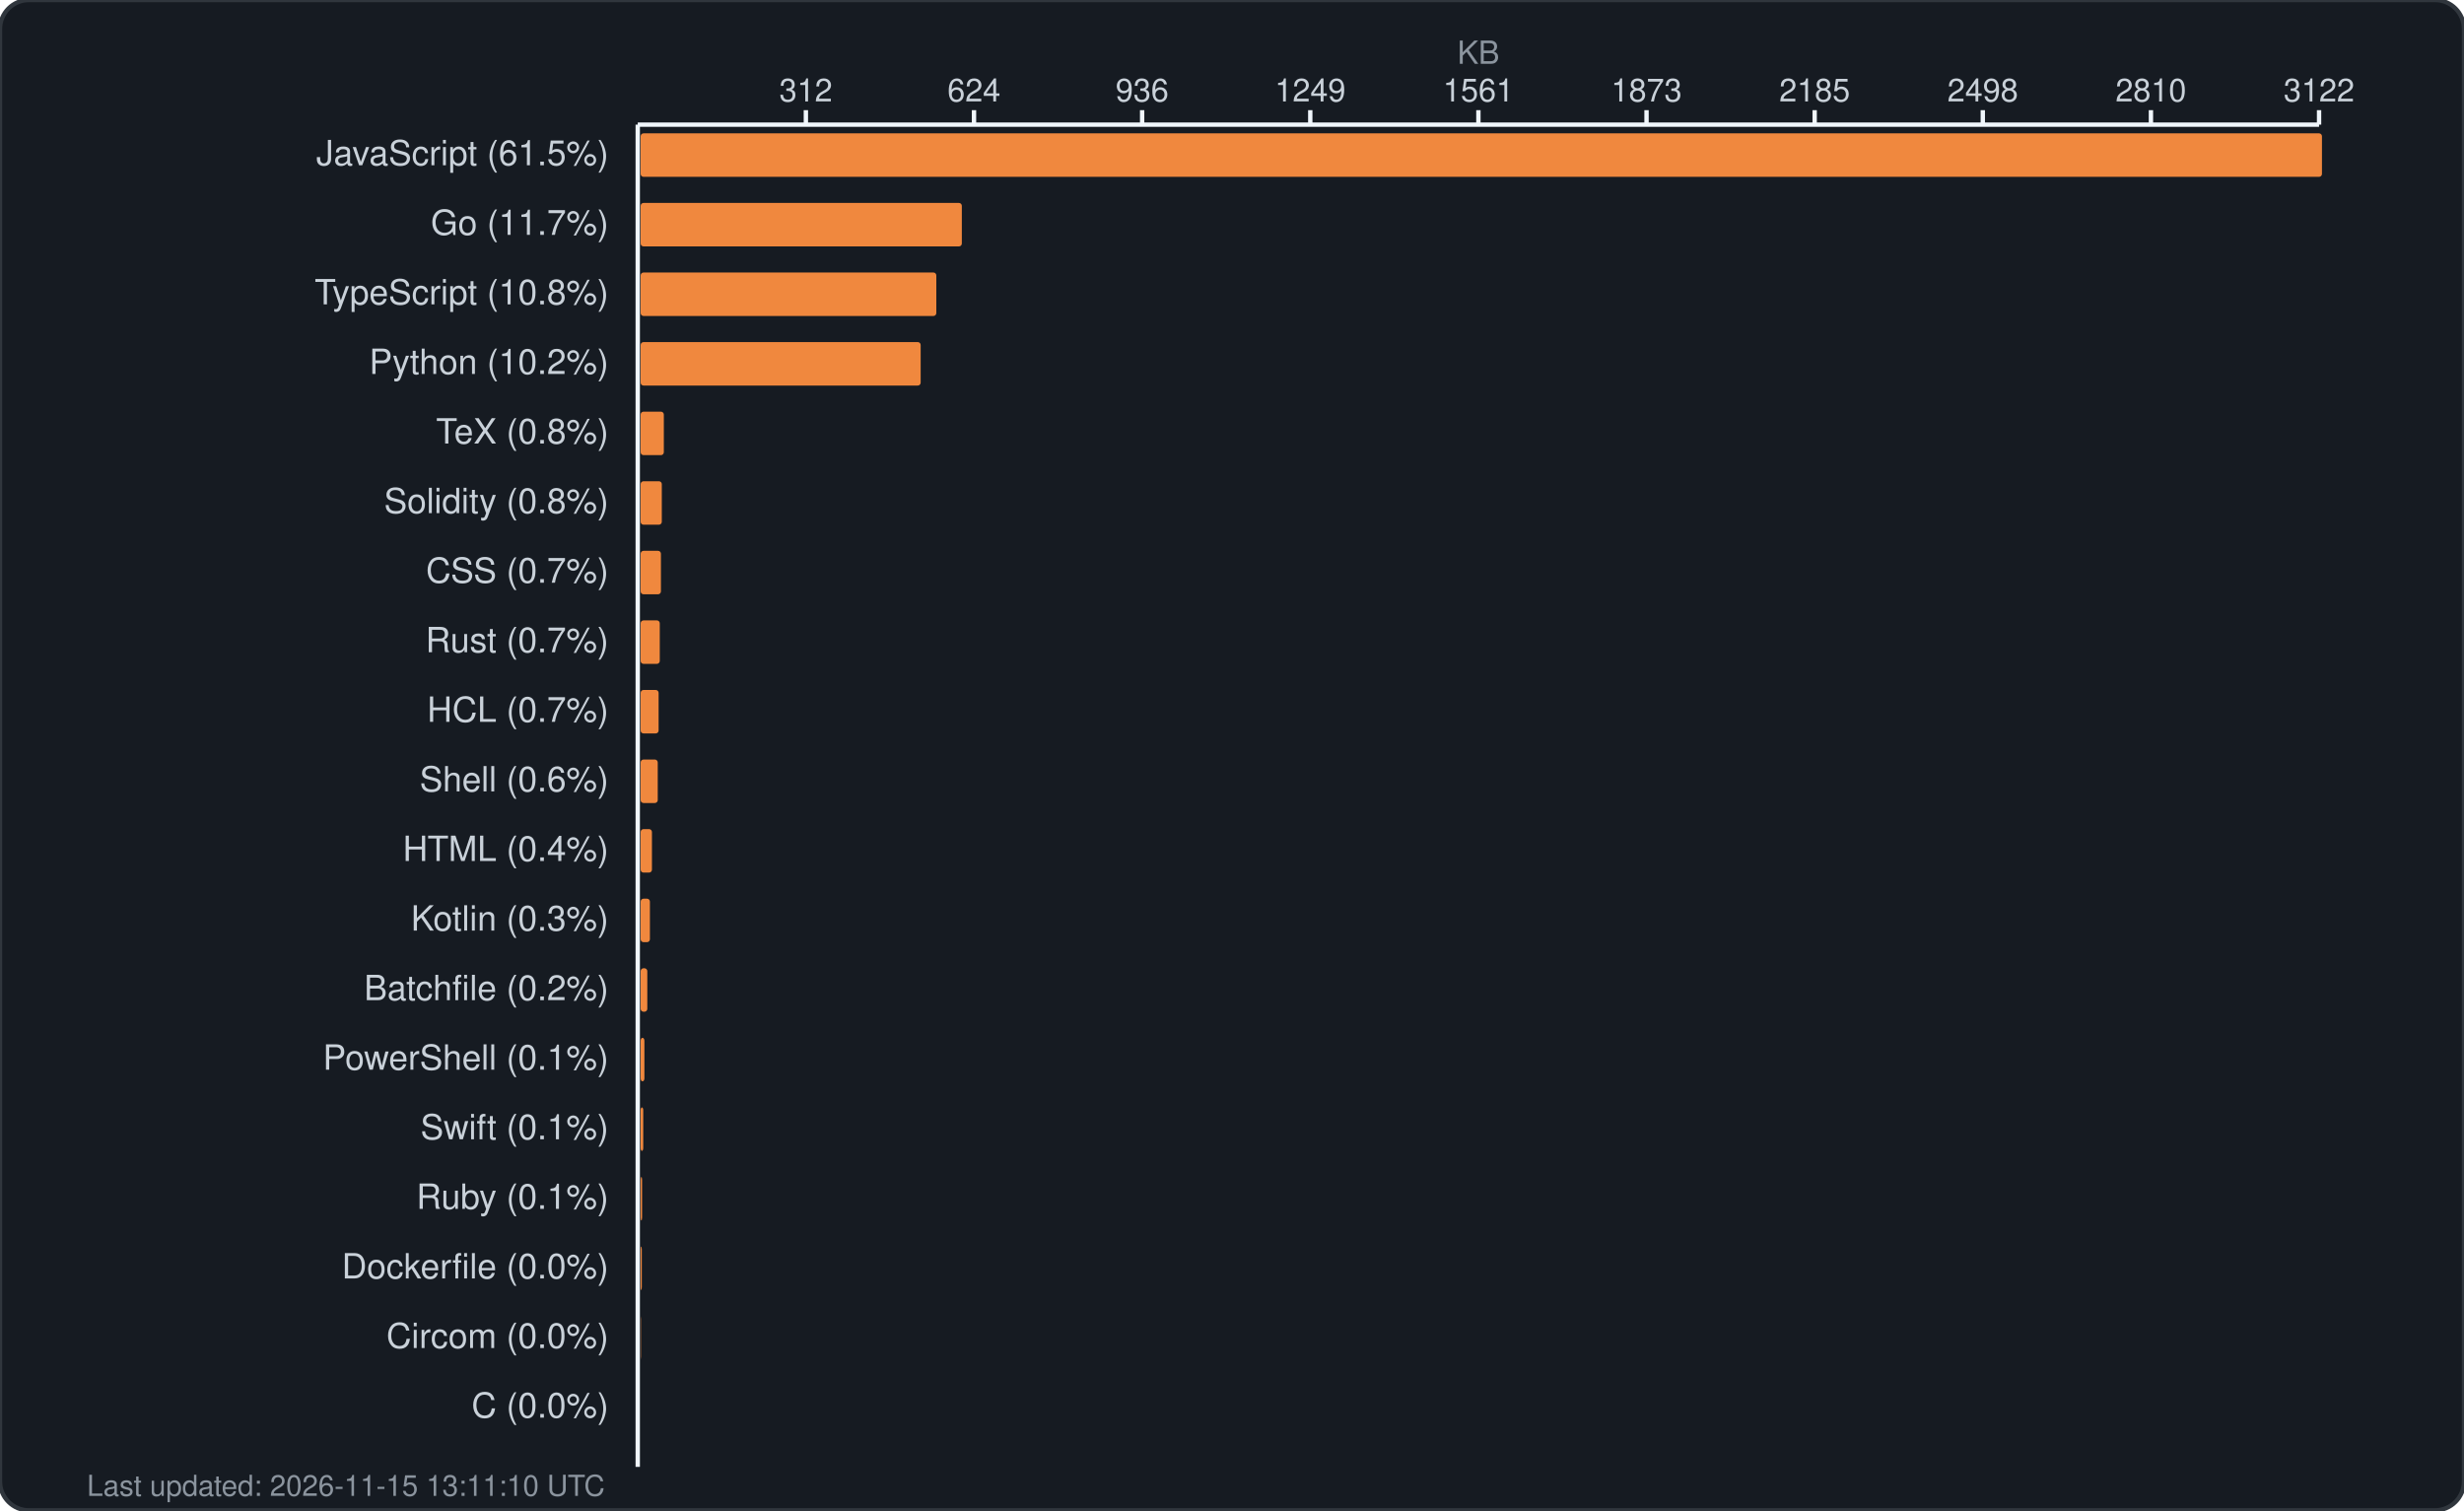
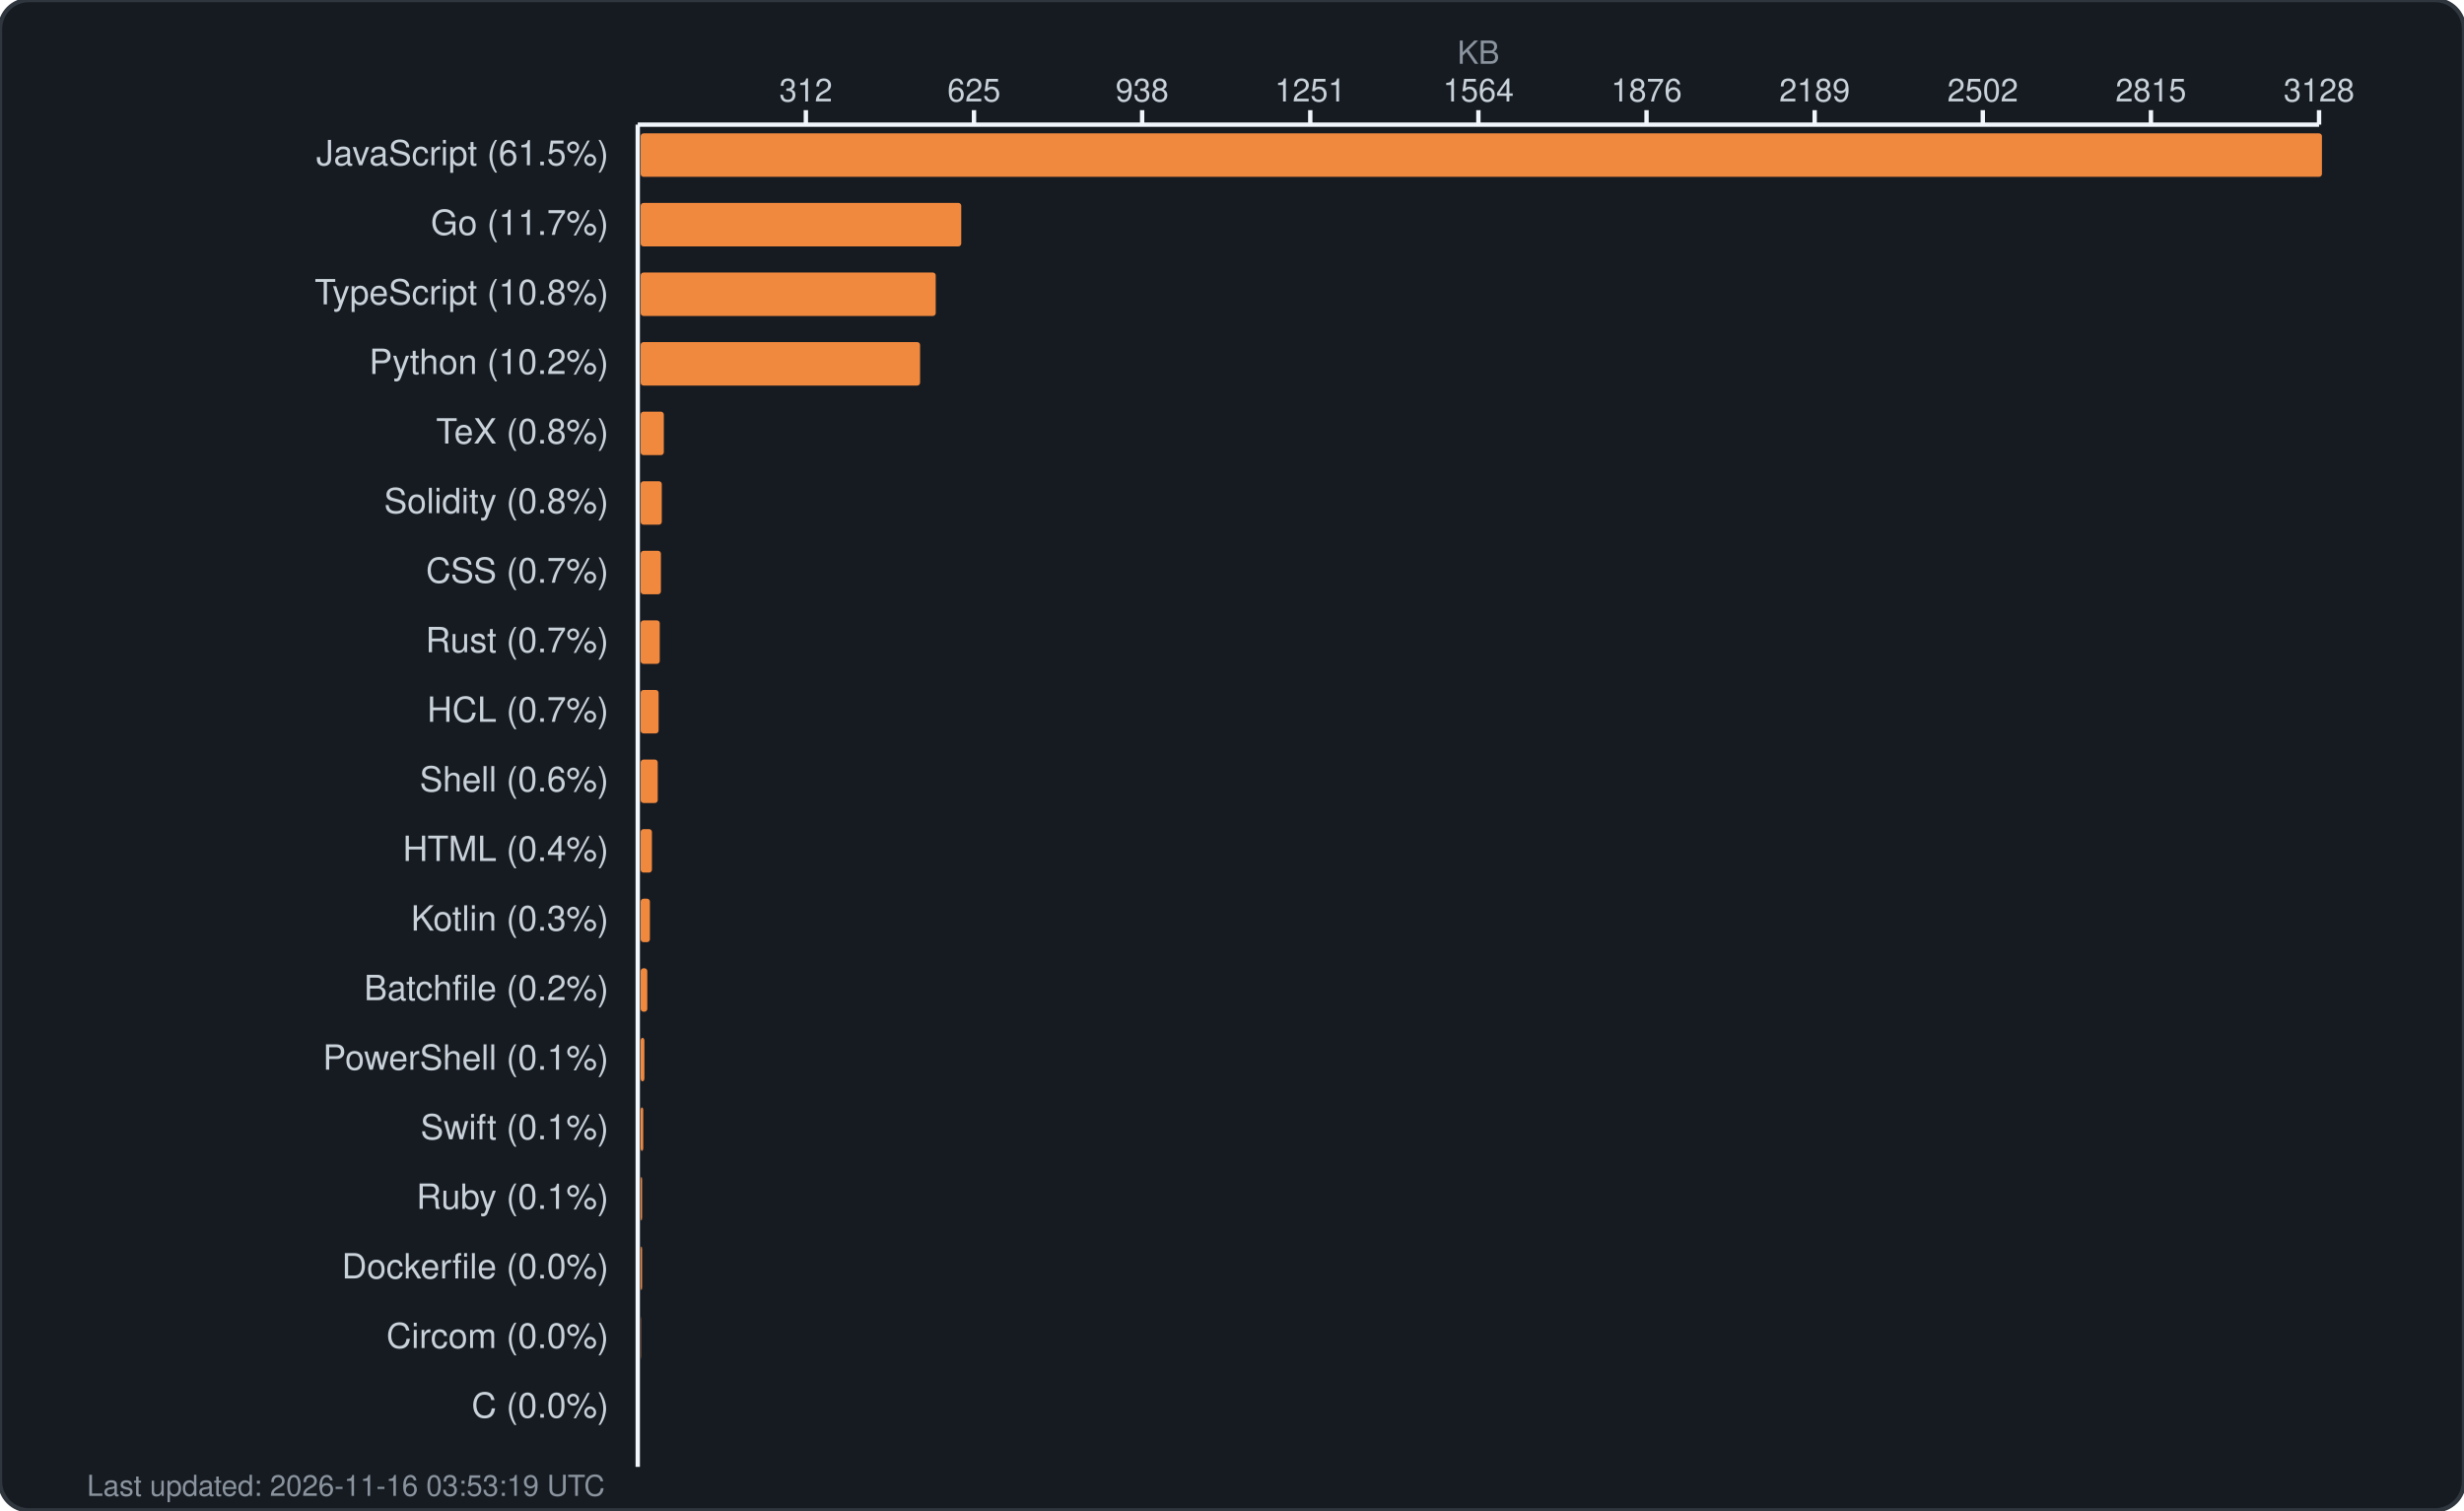
<svg xmlns="http://www.w3.org/2000/svg" width="850" height="521" viewBox="0 0 850 521" fill="none">
  <rect width="850" height="521" rx="10" fill="#161b22" stroke="#30363d" stroke-width="1.5" />
  <text x="510.0" y="22" fill="#8b949e" font-family="-apple-system, BlinkMacSystemFont, 'Segoe UI', Helvetica, Arial, sans-serif" font-size="11" text-anchor="middle">KB</text>
  <g fill="#c9d1d9" font-family="-apple-system, BlinkMacSystemFont, 'Segoe UI', Helvetica, Arial, sans-serif" font-size="11">
    <text x="278.0" y="35" text-anchor="middle">312</text>
    <line x1="278.0" y1="38" x2="278.0" y2="43" stroke="#f0f6fc" stroke-width="1.5" />
-     <text x="336.0" y="35" text-anchor="middle">624</text>
+     <text x="336.0" y="35" text-anchor="middle">625</text>
    <line x1="336.0" y1="38" x2="336.0" y2="43" stroke="#f0f6fc" stroke-width="1.5" />
-     <text x="394.0" y="35" text-anchor="middle">936</text>
+     <text x="394.0" y="35" text-anchor="middle">938</text>
    <line x1="394.0" y1="38" x2="394.0" y2="43" stroke="#f0f6fc" stroke-width="1.5" />
-     <text x="452.0" y="35" text-anchor="middle">1249</text>
+     <text x="452.0" y="35" text-anchor="middle">1251</text>
    <line x1="452.0" y1="38" x2="452.0" y2="43" stroke="#f0f6fc" stroke-width="1.5" />
-     <text x="510.0" y="35" text-anchor="middle">1561</text>
+     <text x="510.0" y="35" text-anchor="middle">1564</text>
    <line x1="510.0" y1="38" x2="510.0" y2="43" stroke="#f0f6fc" stroke-width="1.5" />
-     <text x="568.0" y="35" text-anchor="middle">1873</text>
+     <text x="568.0" y="35" text-anchor="middle">1876</text>
    <line x1="568.0" y1="38" x2="568.0" y2="43" stroke="#f0f6fc" stroke-width="1.5" />
-     <text x="626.0" y="35" text-anchor="middle">2185</text>
+     <text x="626.0" y="35" text-anchor="middle">2189</text>
    <line x1="626.0" y1="38" x2="626.0" y2="43" stroke="#f0f6fc" stroke-width="1.5" />
-     <text x="684.0" y="35" text-anchor="middle">2498</text>
+     <text x="684.0" y="35" text-anchor="middle">2502</text>
    <line x1="684.0" y1="38" x2="684.0" y2="43" stroke="#f0f6fc" stroke-width="1.5" />
-     <text x="742.0" y="35" text-anchor="middle">2810</text>
+     <text x="742.0" y="35" text-anchor="middle">2815</text>
    <line x1="742.0" y1="38" x2="742.0" y2="43" stroke="#f0f6fc" stroke-width="1.5" />
-     <text x="800.0" y="35" text-anchor="middle">3122</text>
+     <text x="800.0" y="35" text-anchor="middle">3128</text>
    <line x1="800.0" y1="38" x2="800.0" y2="43" stroke="#f0f6fc" stroke-width="1.5" />
    <line x1="220" y1="43" x2="800" y2="43" stroke="#f0f6fc" stroke-width="1.5" />
    <line x1="220" y1="43" x2="220" y2="506" stroke="#f0f6fc" stroke-width="1.5" />
  </g>
  <g>
    <text x="210" y="57" fill="#c9d1d9" font-family="-apple-system, BlinkMacSystemFont, 'Segoe UI', Helvetica, Arial, sans-serif" font-size="12" text-anchor="end">JavaScript (61.5%)</text>
    <rect x="221" y="46" width="580.0" height="15" rx="1" fill="#f0883e" />
    <text x="210" y="81" fill="#c9d1d9" font-family="-apple-system, BlinkMacSystemFont, 'Segoe UI', Helvetica, Arial, sans-serif" font-size="12" text-anchor="end">Go (11.7%)</text>
-     <rect x="221" y="70" width="110.8" height="15" rx="1" fill="#f0883e" />
+     <rect x="221" y="70" width="110.6" height="15" rx="1" fill="#f0883e" />
    <text x="210" y="105" fill="#c9d1d9" font-family="-apple-system, BlinkMacSystemFont, 'Segoe UI', Helvetica, Arial, sans-serif" font-size="12" text-anchor="end">TypeScript (10.8%)</text>
-     <rect x="221" y="94" width="102.0" height="15" rx="1" fill="#f0883e" />
+     <rect x="221" y="94" width="101.8" height="15" rx="1" fill="#f0883e" />
    <text x="210" y="129" fill="#c9d1d9" font-family="-apple-system, BlinkMacSystemFont, 'Segoe UI', Helvetica, Arial, sans-serif" font-size="12" text-anchor="end">Python (10.2%)</text>
-     <rect x="221" y="118" width="96.6" height="15" rx="1" fill="#f0883e" />
+     <rect x="221" y="118" width="96.4" height="15" rx="1" fill="#f0883e" />
    <text x="210" y="153" fill="#c9d1d9" font-family="-apple-system, BlinkMacSystemFont, 'Segoe UI', Helvetica, Arial, sans-serif" font-size="12" text-anchor="end">TeX (0.8%)</text>
    <rect x="221" y="142" width="8.0" height="15" rx="1" fill="#f0883e" />
    <text x="210" y="177" fill="#c9d1d9" font-family="-apple-system, BlinkMacSystemFont, 'Segoe UI', Helvetica, Arial, sans-serif" font-size="12" text-anchor="end">Solidity (0.8%)</text>
    <rect x="221" y="166" width="7.3" height="15" rx="1" fill="#f0883e" />
    <text x="210" y="201" fill="#c9d1d9" font-family="-apple-system, BlinkMacSystemFont, 'Segoe UI', Helvetica, Arial, sans-serif" font-size="12" text-anchor="end">CSS (0.7%)</text>
    <rect x="221" y="190" width="7.0" height="15" rx="1" fill="#f0883e" />
    <text x="210" y="225" fill="#c9d1d9" font-family="-apple-system, BlinkMacSystemFont, 'Segoe UI', Helvetica, Arial, sans-serif" font-size="12" text-anchor="end">Rust (0.7%)</text>
    <rect x="221" y="214" width="6.6" height="15" rx="1" fill="#f0883e" />
    <text x="210" y="249" fill="#c9d1d9" font-family="-apple-system, BlinkMacSystemFont, 'Segoe UI', Helvetica, Arial, sans-serif" font-size="12" text-anchor="end">HCL (0.7%)</text>
    <rect x="221" y="238" width="6.2" height="15" rx="1" fill="#f0883e" />
    <text x="210" y="273" fill="#c9d1d9" font-family="-apple-system, BlinkMacSystemFont, 'Segoe UI', Helvetica, Arial, sans-serif" font-size="12" text-anchor="end">Shell (0.6%)</text>
    <rect x="221" y="262" width="5.9" height="15" rx="1" fill="#f0883e" />
    <text x="210" y="297" fill="#c9d1d9" font-family="-apple-system, BlinkMacSystemFont, 'Segoe UI', Helvetica, Arial, sans-serif" font-size="12" text-anchor="end">HTML (0.4%)</text>
    <rect x="221" y="286" width="3.9" height="15" rx="1" fill="#f0883e" />
    <text x="210" y="321" fill="#c9d1d9" font-family="-apple-system, BlinkMacSystemFont, 'Segoe UI', Helvetica, Arial, sans-serif" font-size="12" text-anchor="end">Kotlin (0.3%)</text>
    <rect x="221" y="310" width="3.2" height="15" rx="1" fill="#f0883e" />
    <text x="210" y="345" fill="#c9d1d9" font-family="-apple-system, BlinkMacSystemFont, 'Segoe UI', Helvetica, Arial, sans-serif" font-size="12" text-anchor="end">Batchfile (0.2%)</text>
    <rect x="221" y="334" width="2.3" height="15" rx="1" fill="#f0883e" />
    <text x="210" y="369" fill="#c9d1d9" font-family="-apple-system, BlinkMacSystemFont, 'Segoe UI', Helvetica, Arial, sans-serif" font-size="12" text-anchor="end">PowerShell (0.1%)</text>
    <rect x="221" y="358" width="1.3" height="15" rx="1" fill="#f0883e" />
    <text x="210" y="393" fill="#c9d1d9" font-family="-apple-system, BlinkMacSystemFont, 'Segoe UI', Helvetica, Arial, sans-serif" font-size="12" text-anchor="end">Swift (0.1%)</text>
    <rect x="221" y="382" width="0.9" height="15" rx="1" fill="#f0883e" />
    <text x="210" y="417" fill="#c9d1d9" font-family="-apple-system, BlinkMacSystemFont, 'Segoe UI', Helvetica, Arial, sans-serif" font-size="12" text-anchor="end">Ruby (0.1%)</text>
    <rect x="221" y="406" width="0.5" height="15" rx="1" fill="#f0883e" />
    <text x="210" y="441" fill="#c9d1d9" font-family="-apple-system, BlinkMacSystemFont, 'Segoe UI', Helvetica, Arial, sans-serif" font-size="12" text-anchor="end">Dockerfile (0.0%)</text>
-     <rect x="221" y="430" width="0.4" height="15" rx="1" fill="#f0883e" />
+     <rect x="221" y="430" width="0.5" height="15" rx="1" fill="#f0883e" />
    <text x="210" y="465" fill="#c9d1d9" font-family="-apple-system, BlinkMacSystemFont, 'Segoe UI', Helvetica, Arial, sans-serif" font-size="12" text-anchor="end">Circom (0.0%)</text>
    <rect x="221" y="454" width="0.1" height="15" rx="1" fill="#f0883e" />
    <text x="210" y="489" fill="#c9d1d9" font-family="-apple-system, BlinkMacSystemFont, 'Segoe UI', Helvetica, Arial, sans-serif" font-size="12" text-anchor="end">C (0.0%)</text>
    <rect x="221" y="478" width="0.0" height="15" rx="1" fill="#f0883e" />
-     <text x="30" y="516" fill="#8b949e" font-family="-apple-system, BlinkMacSystemFont, 'Segoe UI', Helvetica, Arial, sans-serif" font-size="10">Last updated: 2026-11-15 13:11:10 UTC</text>
+     <text x="30" y="516" fill="#8b949e" font-family="-apple-system, BlinkMacSystemFont, 'Segoe UI', Helvetica, Arial, sans-serif" font-size="10">Last updated: 2026-11-16 03:53:19 UTC</text>
  </g>
</svg>
